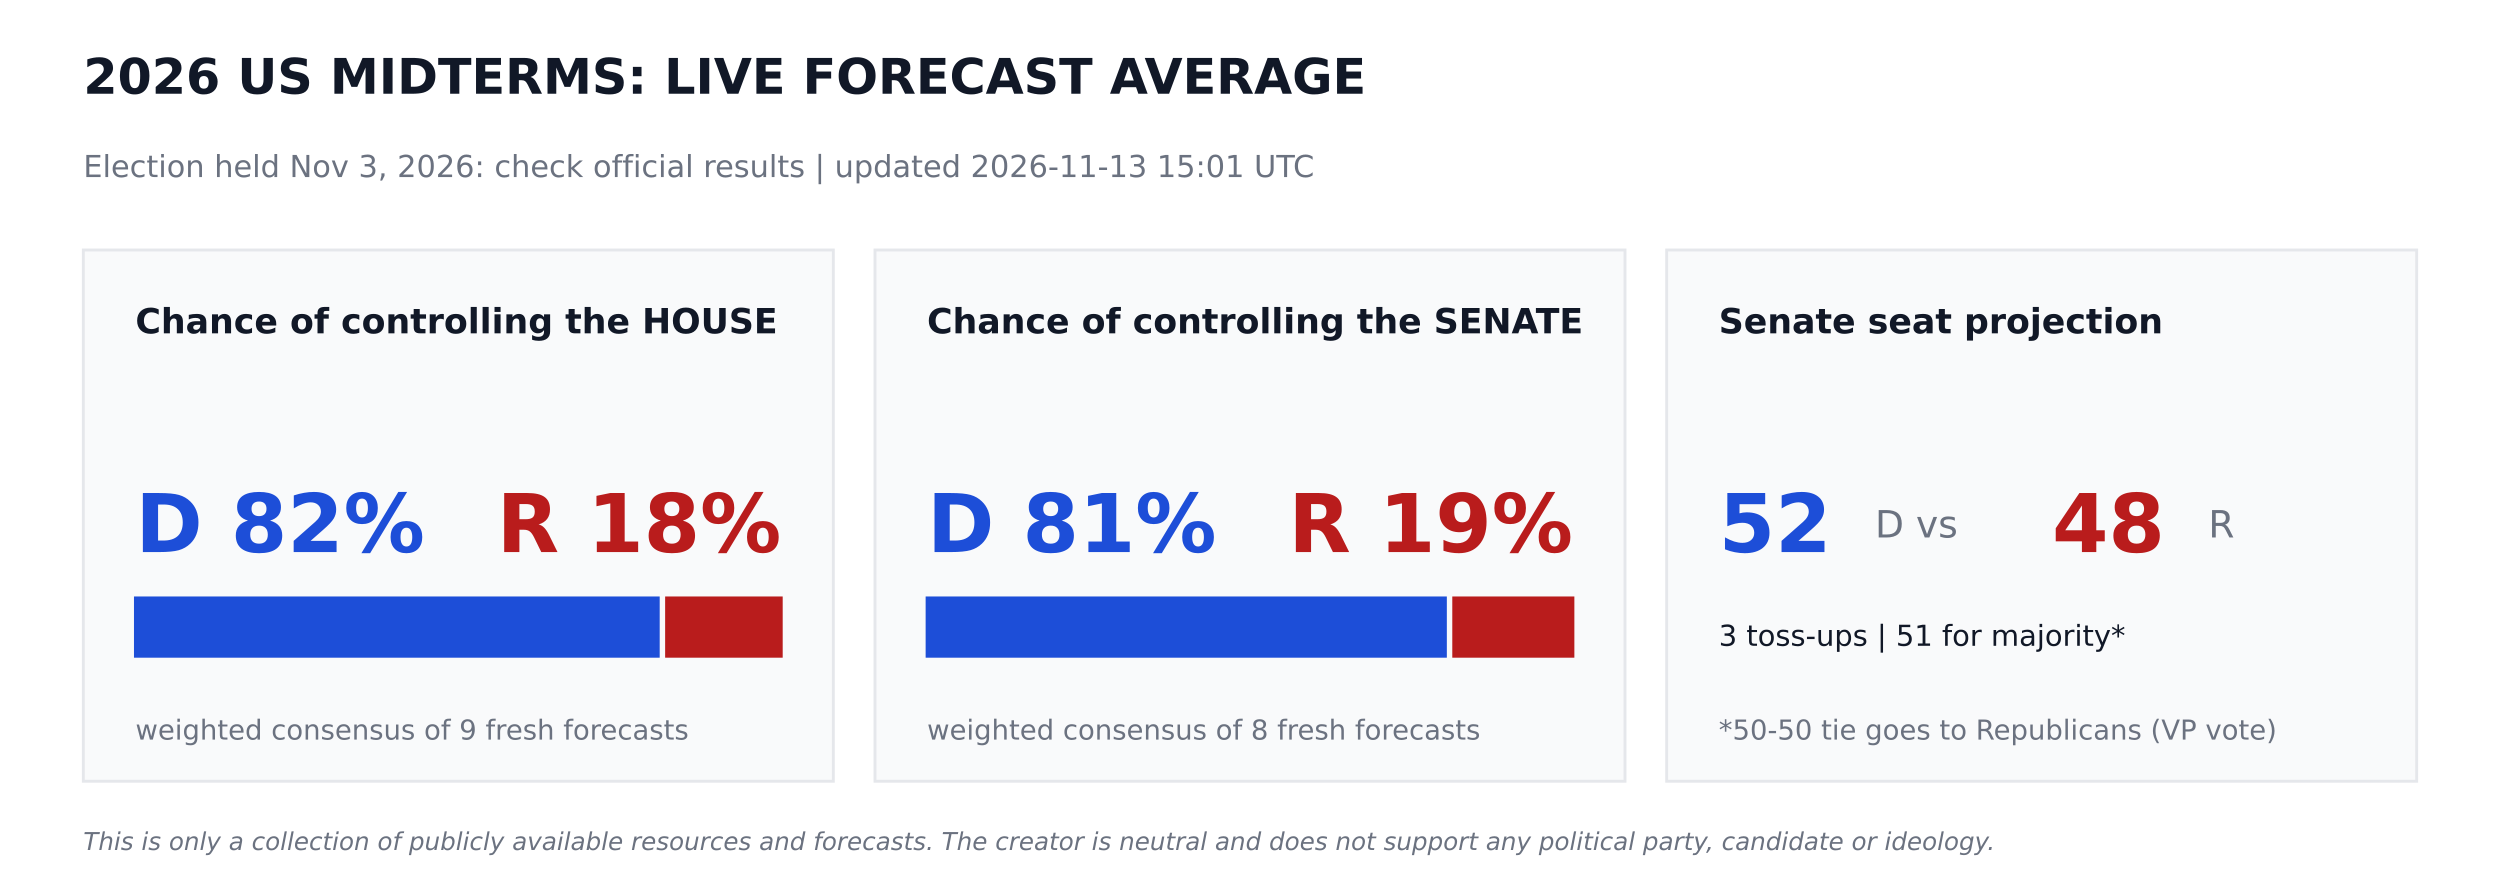
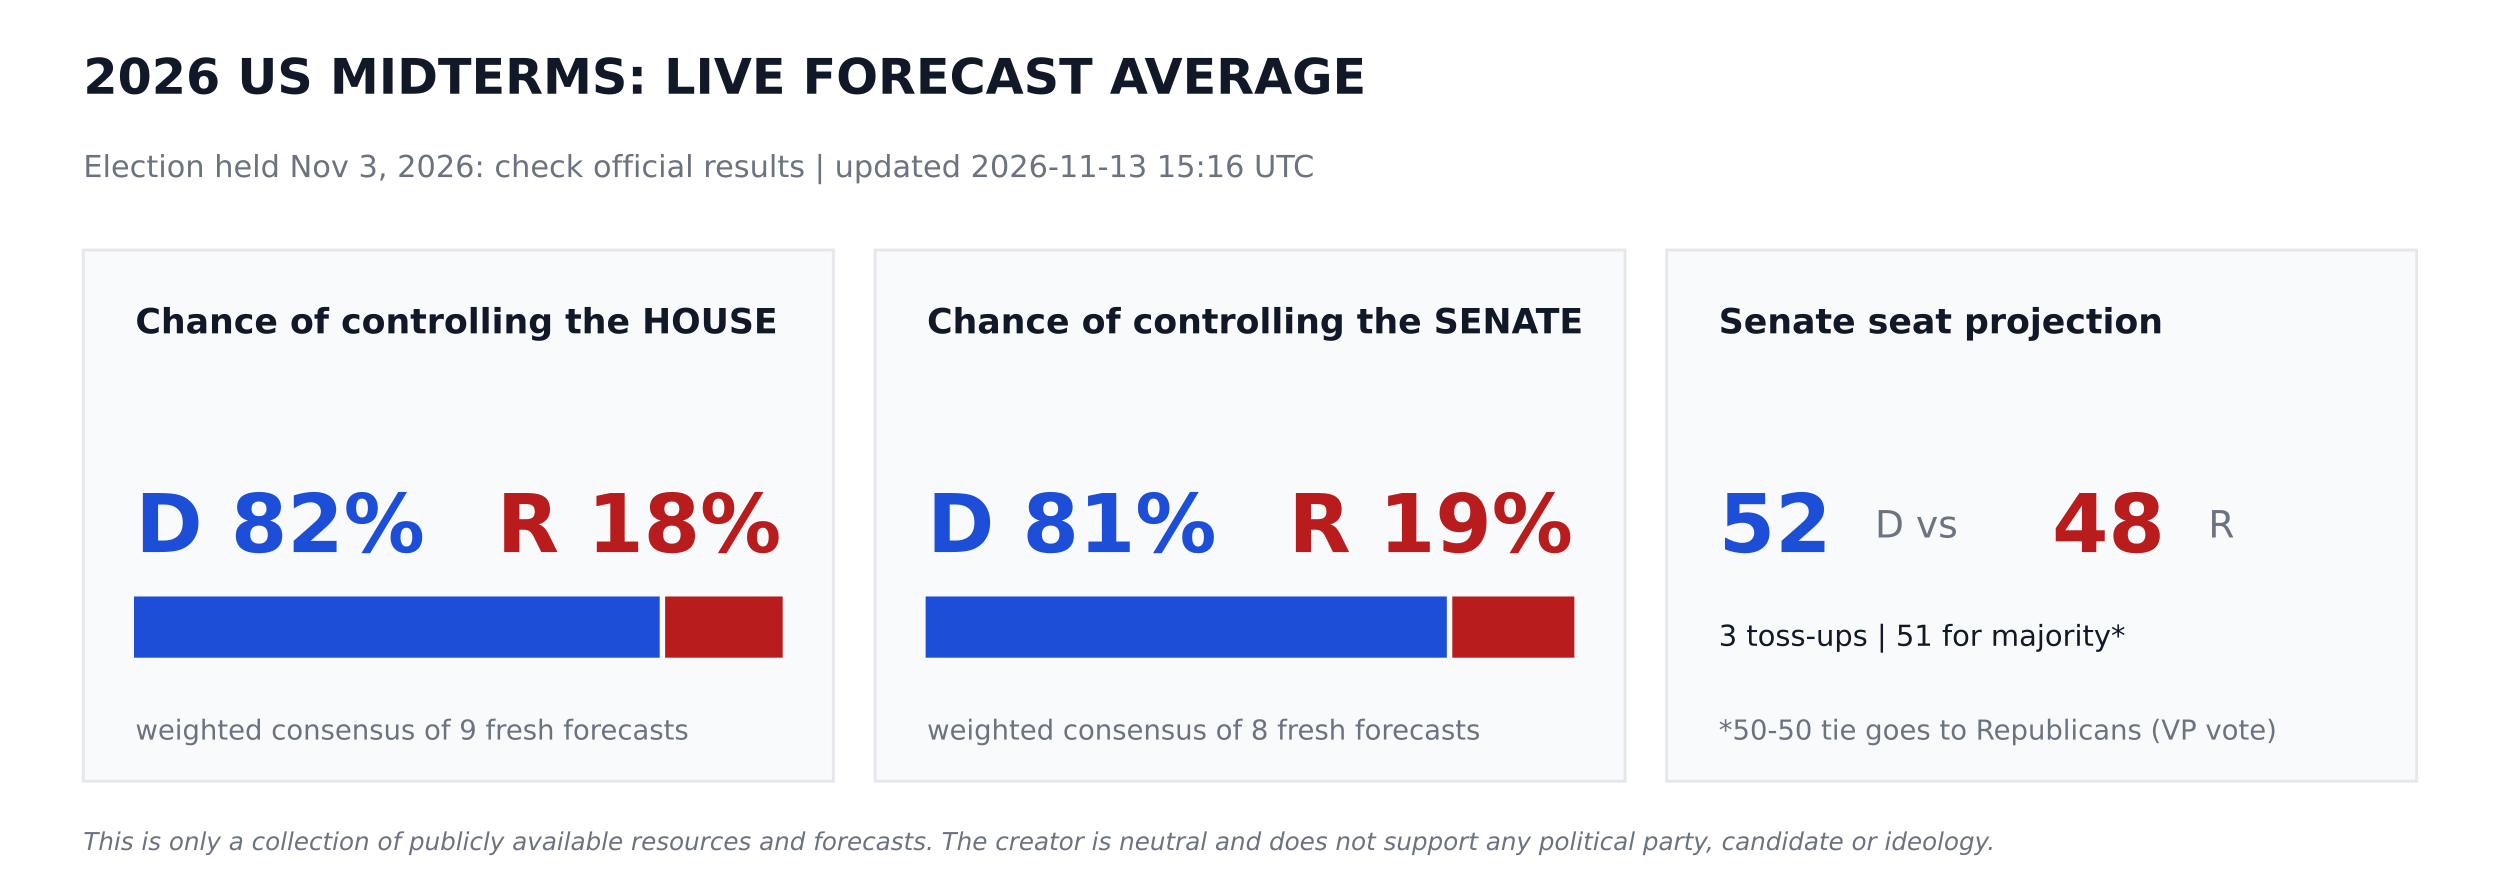
<svg xmlns="http://www.w3.org/2000/svg" width="864pt" height="302.4pt" viewBox="0 0 864 302.4" version="1.1">
  <defs>
    <style type="text/css">*{stroke-linejoin: round; stroke-linecap: butt}</style>
  </defs>
  <g id="figure_1">
    <g id="patch_1">
      <path d="M 0 302.4  L 864 302.4  L 864 0  L 0 0  z " style="fill: #ffffff" />
    </g>
    <g id="axes_1">
      <g id="patch_2">
-         <path d="M 28.8 270  L 288 270  L 288 86.4  L 28.8 86.4  z " clip-path="url(#pa324517538)" style="fill: #f9fafb; stroke: #e5e7eb; stroke-linejoin: miter" />
+         <path d="M 28.8 270  L 288 270  L 288 86.4  L 28.8 86.4  z " clip-path="url(#pc7c7834318)" style="fill: #f9fafb; stroke: #e5e7eb; stroke-linejoin: miter" />
      </g>
      <g id="patch_3">
-         <path d="M 46.8 226.8  L 227.491 226.8  L 227.491 206.64  L 46.8 206.64  z " clip-path="url(#pa324517538)" style="fill: #1d4ed8; stroke: #1d4ed8; stroke-linejoin: miter" />
+         <path d="M 46.8 226.8  L 227.491 226.8  L 227.491 206.64  L 46.8 206.64  z " clip-path="url(#pc7c7834318)" style="fill: #1d4ed8; stroke: #1d4ed8; stroke-linejoin: miter" />
      </g>
      <g id="patch_4">
-         <path d="M 230.371 226.8  L 270 226.8  L 270 206.64  L 230.371 206.64  z " clip-path="url(#pa324517538)" style="fill: #b91c1c; stroke: #b91c1c; stroke-linejoin: miter" />
+         <path d="M 230.371 226.8  L 270 226.8  L 270 206.64  L 230.371 206.64  z " clip-path="url(#pc7c7834318)" style="fill: #b91c1c; stroke: #b91c1c; stroke-linejoin: miter" />
      </g>
      <g id="patch_5">
-         <path d="M 302.4 270  L 561.6 270  L 561.6 86.4  L 302.4 86.4  z " clip-path="url(#pa324517538)" style="fill: #f9fafb; stroke: #e5e7eb; stroke-linejoin: miter" />
+         <path d="M 302.4 270  L 561.6 270  L 561.6 86.4  L 302.4 86.4  z " clip-path="url(#pc7c7834318)" style="fill: #f9fafb; stroke: #e5e7eb; stroke-linejoin: miter" />
      </g>
      <g id="patch_6">
-         <path d="M 320.4 226.8  L 499.529 226.8  L 499.529 206.64  L 320.4 206.64  z " clip-path="url(#pa324517538)" style="fill: #1d4ed8; stroke: #1d4ed8; stroke-linejoin: miter" />
+         <path d="M 320.4 226.8  L 499.529 226.8  L 499.529 206.64  L 320.4 206.64  z " clip-path="url(#pc7c7834318)" style="fill: #1d4ed8; stroke: #1d4ed8; stroke-linejoin: miter" />
      </g>
      <g id="patch_7">
-         <path d="M 502.409 226.8  L 543.6 226.8  L 543.6 206.64  L 502.409 206.64  z " clip-path="url(#pa324517538)" style="fill: #b91c1c; stroke: #b91c1c; stroke-linejoin: miter" />
+         <path d="M 502.409 226.8  L 543.6 226.8  L 543.6 206.64  L 502.409 206.64  z " clip-path="url(#pc7c7834318)" style="fill: #b91c1c; stroke: #b91c1c; stroke-linejoin: miter" />
      </g>
      <g id="patch_8">
-         <path d="M 576 270  L 835.2 270  L 835.2 86.4  L 576 86.4  z " clip-path="url(#pa324517538)" style="fill: #f9fafb; stroke: #e5e7eb; stroke-linejoin: miter" />
+         <path d="M 576 270  L 835.2 270  L 835.2 86.4  L 576 86.4  z " clip-path="url(#pc7c7834318)" style="fill: #f9fafb; stroke: #e5e7eb; stroke-linejoin: miter" />
      </g>
      <g id="text_1">
        <text style="font-weight: 700; font-size: 17px; font-family: 'DejaVu Sans'; text-anchor: start; fill: #111827" x="28.8" y="32.4" transform="rotate(-0 28.8 32.4)">2026 US MIDTERMS: LIVE FORECAST AVERAGE</text>
      </g>
      <g id="text_2">
-         <text style="font-size: 10.5px; font-family: 'DejaVu Sans'; text-anchor: start; fill: #6b7280" x="28.8" y="61.2" transform="rotate(-0 28.8 61.2)">Election held Nov 3, 2026: check official results   |   updated 2026-11-13 15:01 UTC</text>
+         <text style="font-size: 10.5px; font-family: 'DejaVu Sans'; text-anchor: start; fill: #6b7280" x="28.8" y="61.2" transform="rotate(-0 28.8 61.2)">Election held Nov 3, 2026: check official results   |   updated 2026-11-13 15:16 UTC</text>
      </g>
      <g id="text_3">
        <text style="font-weight: 700; font-size: 12px; font-family: 'DejaVu Sans'; text-anchor: start; fill: #111827" x="46.8" y="115.2" transform="rotate(-0 46.8 115.2)">Chance of controlling the HOUSE</text>
      </g>
      <g id="text_4">
        <text style="font-weight: 700; font-size: 28px; font-family: 'DejaVu Sans'; text-anchor: start; fill: #1d4ed8" x="46.8" y="190.8" transform="rotate(-0 46.8 190.8)">D 82%</text>
      </g>
      <g id="text_5">
        <text style="font-weight: 700; font-size: 28px; font-family: 'DejaVu Sans'; text-anchor: end; fill: #b91c1c" x="270" y="190.8" transform="rotate(-0 270 190.8)">R 18%</text>
      </g>
      <g id="text_6">
        <text style="font-size: 9.5px; font-family: 'DejaVu Sans'; text-anchor: start; fill: #6b7280" x="46.8" y="255.6" transform="rotate(-0 46.8 255.6)">weighted consensus of 9 fresh forecasts</text>
      </g>
      <g id="text_7">
        <text style="font-weight: 700; font-size: 12px; font-family: 'DejaVu Sans'; text-anchor: start; fill: #111827" x="320.4" y="115.2" transform="rotate(-0 320.4 115.2)">Chance of controlling the SENATE</text>
      </g>
      <g id="text_8">
        <text style="font-weight: 700; font-size: 28px; font-family: 'DejaVu Sans'; text-anchor: start; fill: #1d4ed8" x="320.4" y="190.8" transform="rotate(-0 320.4 190.8)">D 81%</text>
      </g>
      <g id="text_9">
        <text style="font-weight: 700; font-size: 28px; font-family: 'DejaVu Sans'; text-anchor: end; fill: #b91c1c" x="543.6" y="190.8" transform="rotate(-0 543.6 190.8)">R 19%</text>
      </g>
      <g id="text_10">
        <text style="font-size: 9.5px; font-family: 'DejaVu Sans'; text-anchor: start; fill: #6b7280" x="320.4" y="255.6" transform="rotate(-0 320.4 255.6)">weighted consensus of 8 fresh forecasts</text>
      </g>
      <g id="text_11">
        <text style="font-weight: 700; font-size: 12px; font-family: 'DejaVu Sans'; text-anchor: start; fill: #111827" x="594" y="115.2" transform="rotate(-0 594 115.2)">Senate seat projection</text>
      </g>
      <g id="text_12">
        <text style="font-weight: 700; font-size: 28px; font-family: 'DejaVu Sans'; text-anchor: start; fill: #1d4ed8" x="594" y="190.8" transform="rotate(-0 594 190.8)">52</text>
      </g>
      <g id="text_13">
        <text style="font-size: 13px; font-family: 'DejaVu Sans'; text-anchor: start; fill: #6b7280" x="648" y="185.76" transform="rotate(-0 648 185.76)">D  vs</text>
      </g>
      <g id="text_14">
        <text style="font-weight: 700; font-size: 28px; font-family: 'DejaVu Sans'; text-anchor: start; fill: #b91c1c" x="709.2" y="190.8" transform="rotate(-0 709.2 190.8)">48</text>
      </g>
      <g id="text_15">
        <text style="font-size: 13px; font-family: 'DejaVu Sans'; text-anchor: start; fill: #6b7280" x="763.2" y="185.76" transform="rotate(-0 763.2 185.76)">R</text>
      </g>
      <g id="text_16">
        <text style="font-size: 10px; font-family: 'DejaVu Sans'; text-anchor: start; fill: #111827" x="594" y="223.2" transform="rotate(-0 594 223.2)">3 toss-ups  |  51 for majority*</text>
      </g>
      <g id="text_17">
        <text style="font-size: 9.5px; font-family: 'DejaVu Sans'; text-anchor: start; fill: #6b7280" x="594" y="255.6" transform="rotate(-0 594 255.6)">*50-50 tie goes to Republicans (VP vote)</text>
      </g>
      <g id="text_18">
        <text style="font-style: italic; font-size: 8.5px; font-family: 'DejaVu Sans'; text-anchor: start; fill: #6b7280" x="28.8" y="293.76" transform="rotate(-0 28.8 293.76)">This is only a collection of publicly available resources and forecasts. The creator is neutral and does not support any political party, candidate or ideology.</text>
      </g>
    </g>
  </g>
  <defs>
-     <clipPath id="pa324517538">
+     <clipPath id="pc7c7834318">
      <rect x="0" y="0" width="864" height="302.4" />
    </clipPath>
  </defs>
</svg>
